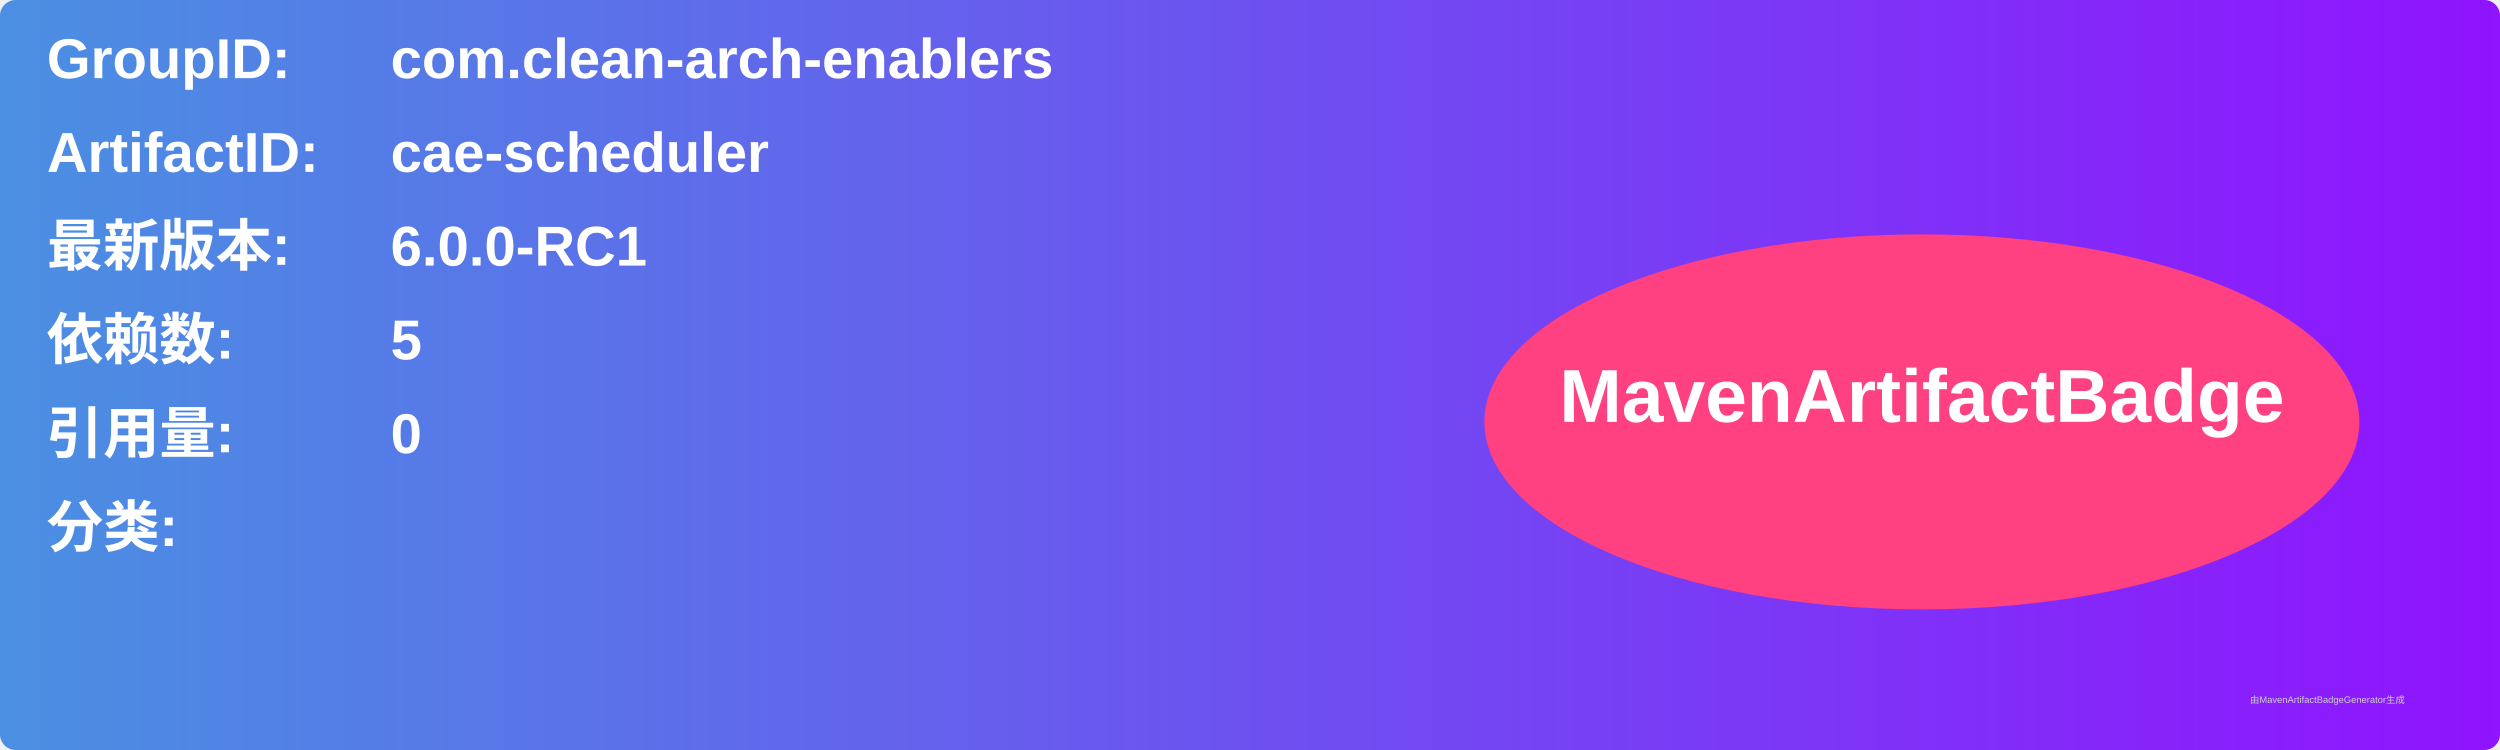
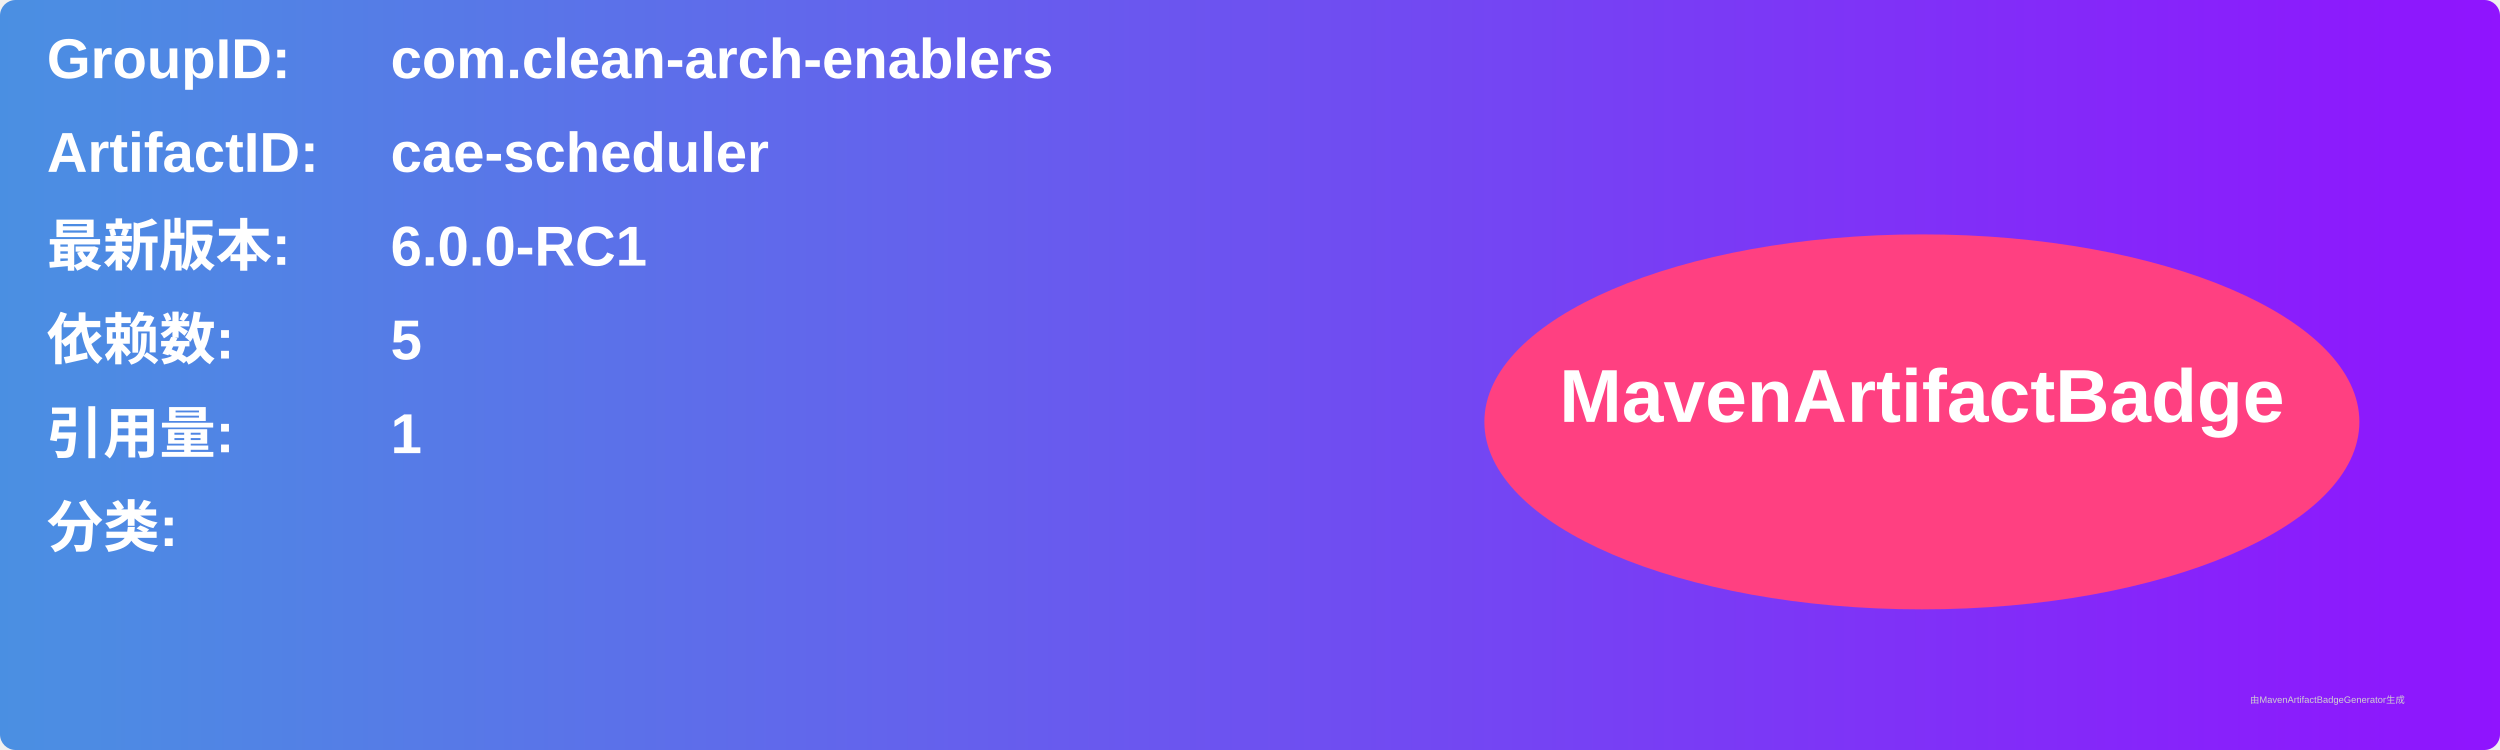
<svg xmlns="http://www.w3.org/2000/svg" width="800" height="240" viewBox="0 0 800 240">
  <linearGradient id="grad" x1="0%" y1="0%" x2="100%" y2="0%">
    <stop offset="0%" stop-color="#4a90e2" />
    <stop offset="100%" stop-color="#9013fe" />
  </linearGradient>
  <rect width="100%" height="100%" rx="5" ry="5" fill="url(#grad)" />
  <g transform="translate(15, 15)">
    <text x="0" y="10" font-family="Arial" font-size="18" fill="white" font-weight="bold" width="260">GroupID:</text>
    <text x="110" y="10" font-family="Arial" font-size="18" fill="white" font-weight="bold" width="460">com.clean-arch-enablers</text>
    <text x="0" y="40" font-family="Arial" font-size="18" fill="white" font-weight="bold" width="260">ArtifactID:</text>
    <text x="110" y="40" font-family="Arial" font-size="18" fill="white" font-weight="bold" width="460">cae-scheduler</text>
    <text x="0" y="70" font-family="Arial" font-size="18" fill="white" font-weight="bold">最新版本:</text>
    <text x="110" y="70" font-family="Arial" font-size="18" fill="white" font-weight="bold">
      <tspan font-weight="bold">6.0.0-RC1</tspan>
    </text>
    <text x="0" y="100" font-family="Arial" font-size="18" fill="white" font-weight="bold">依赖数: </text>
    <text x="110" y="100" font-family="Arial" font-size="18" fill="white">
      <tspan font-weight="bold">5</tspan>
    </text>
    <text x="0" y="130" font-family="Arial" font-size="18" fill="white" font-weight="bold">引用量: </text>
    <text x="110" y="130" font-family="Arial" font-size="18" fill="white">
-       <tspan font-weight="bold">0</tspan>
+       <tspan font-weight="bold">1</tspan>
    </text>
    <text x="0" y="160" font-family="Arial" font-size="18" fill="white" font-weight="bold">分类:</text>
    <text x="10" y="190" font-family="Arial" font-size="10" fill="white">
      <tspan font-weight="bold" />
    </text>
    <ellipse cx="600" cy="120" rx="140" ry="60" fill="#ff4081" />
    <text x="600" y="120" text-anchor="middle" font-family="Arial" font-size="24" fill="white" font-weight="bold">MavenArtifactBadge</text>
  </g>
  <text x="720" y="225" font-family="Arial" font-size="3" fill="#d0d0d0">由MavenArtifactBadgeGenerator生成</text>
</svg>
